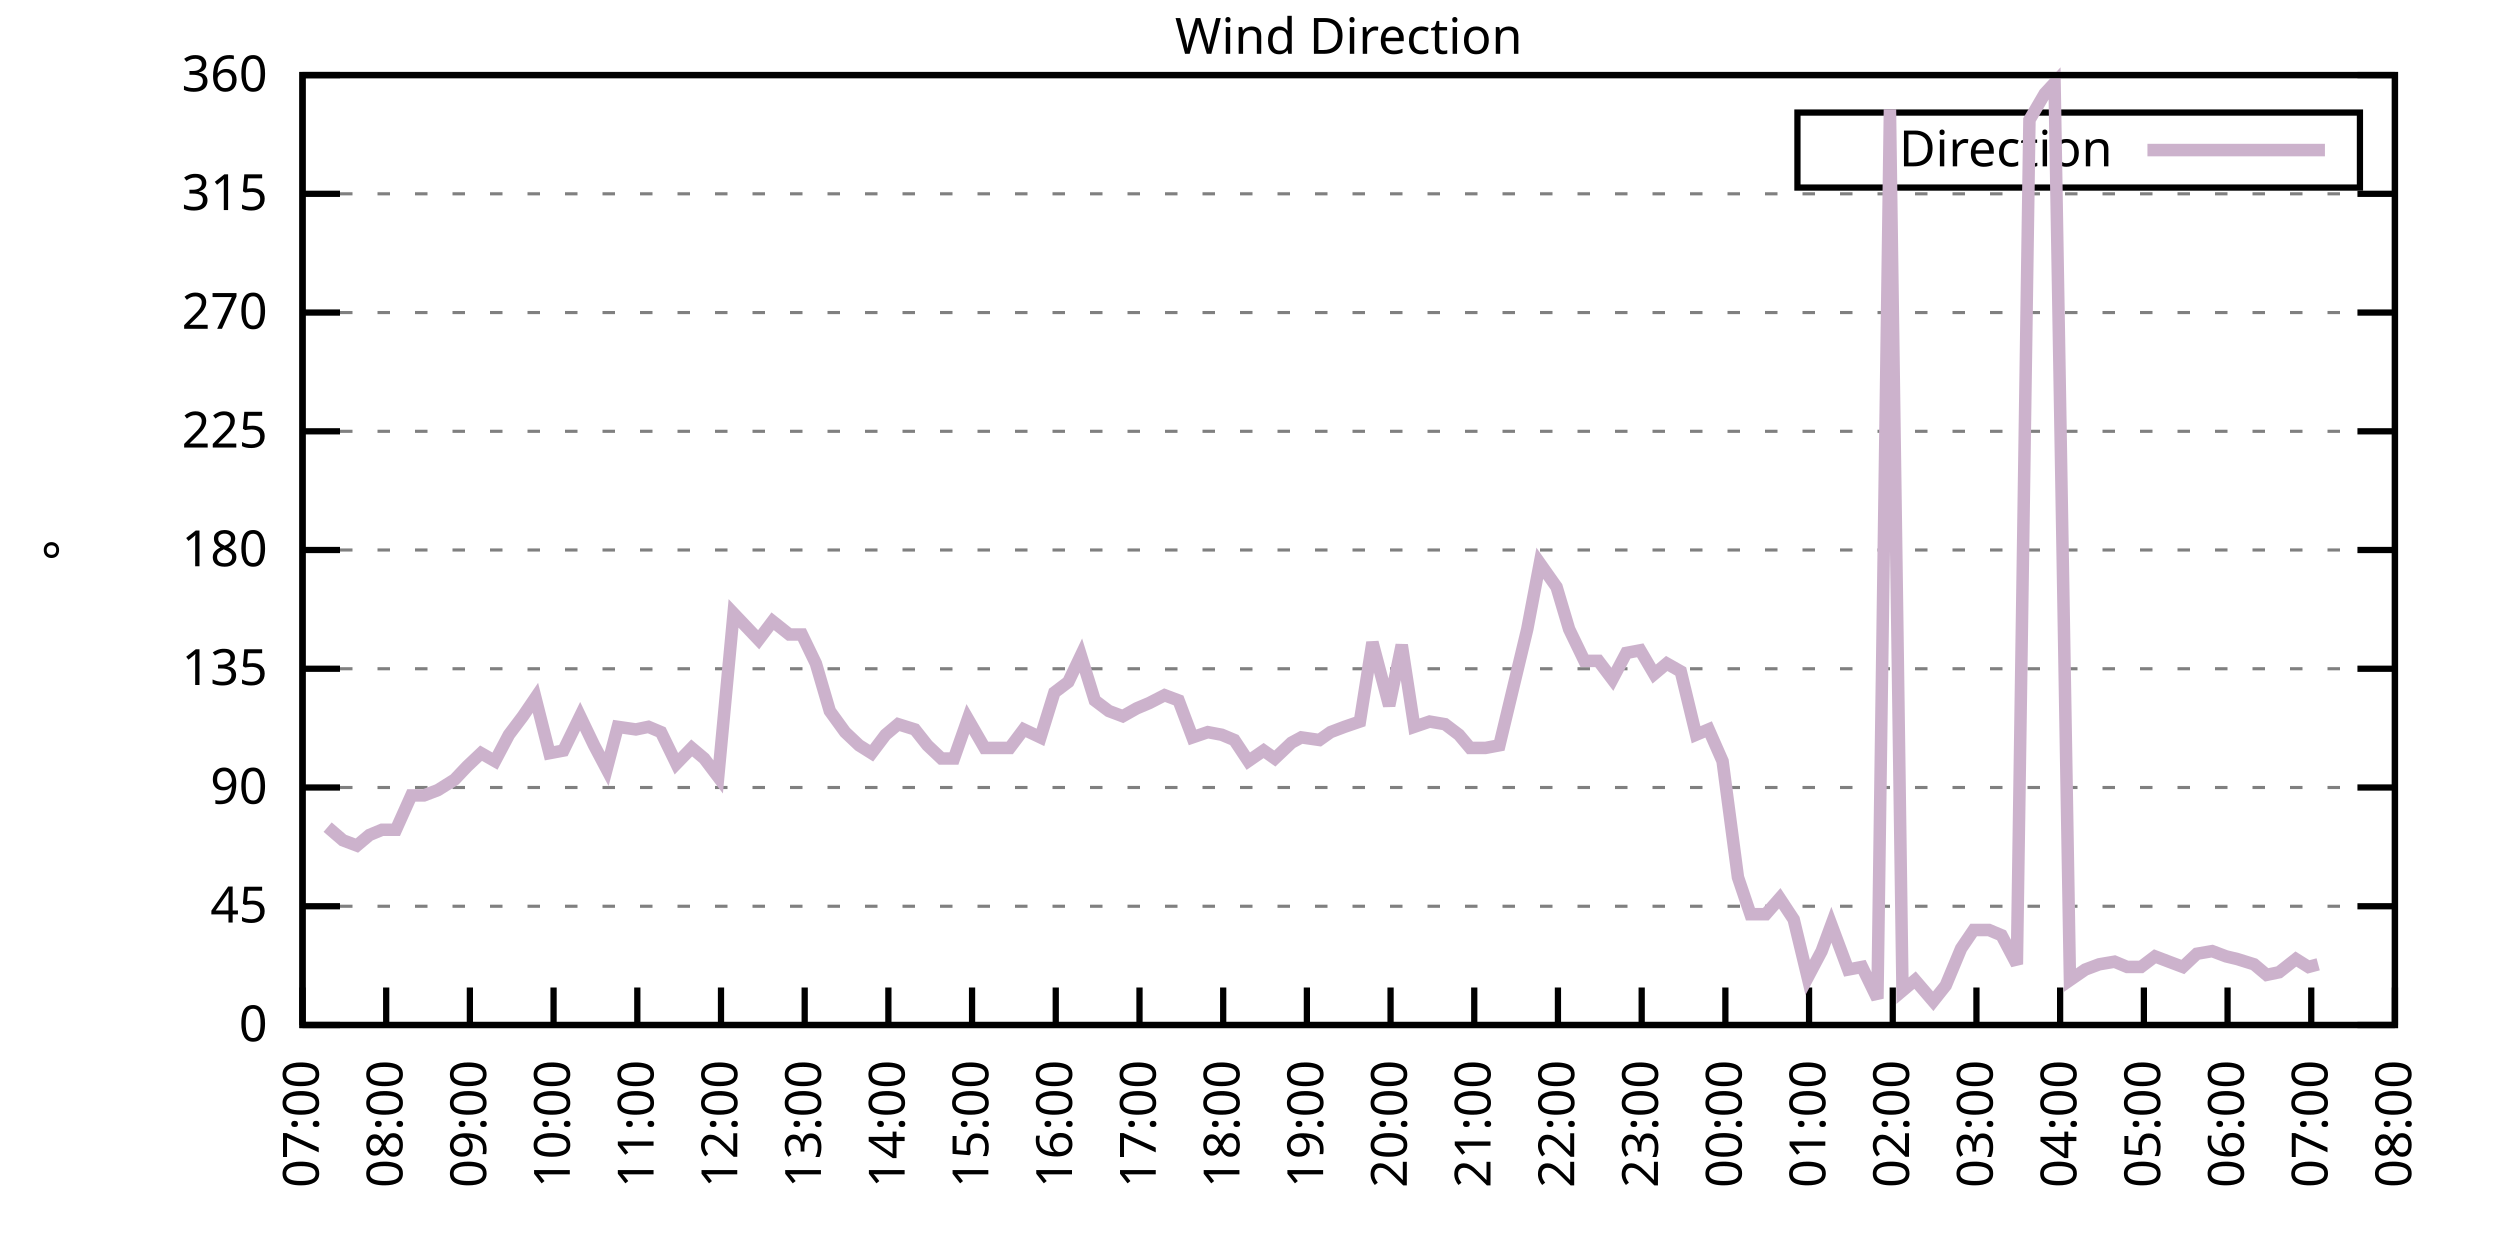
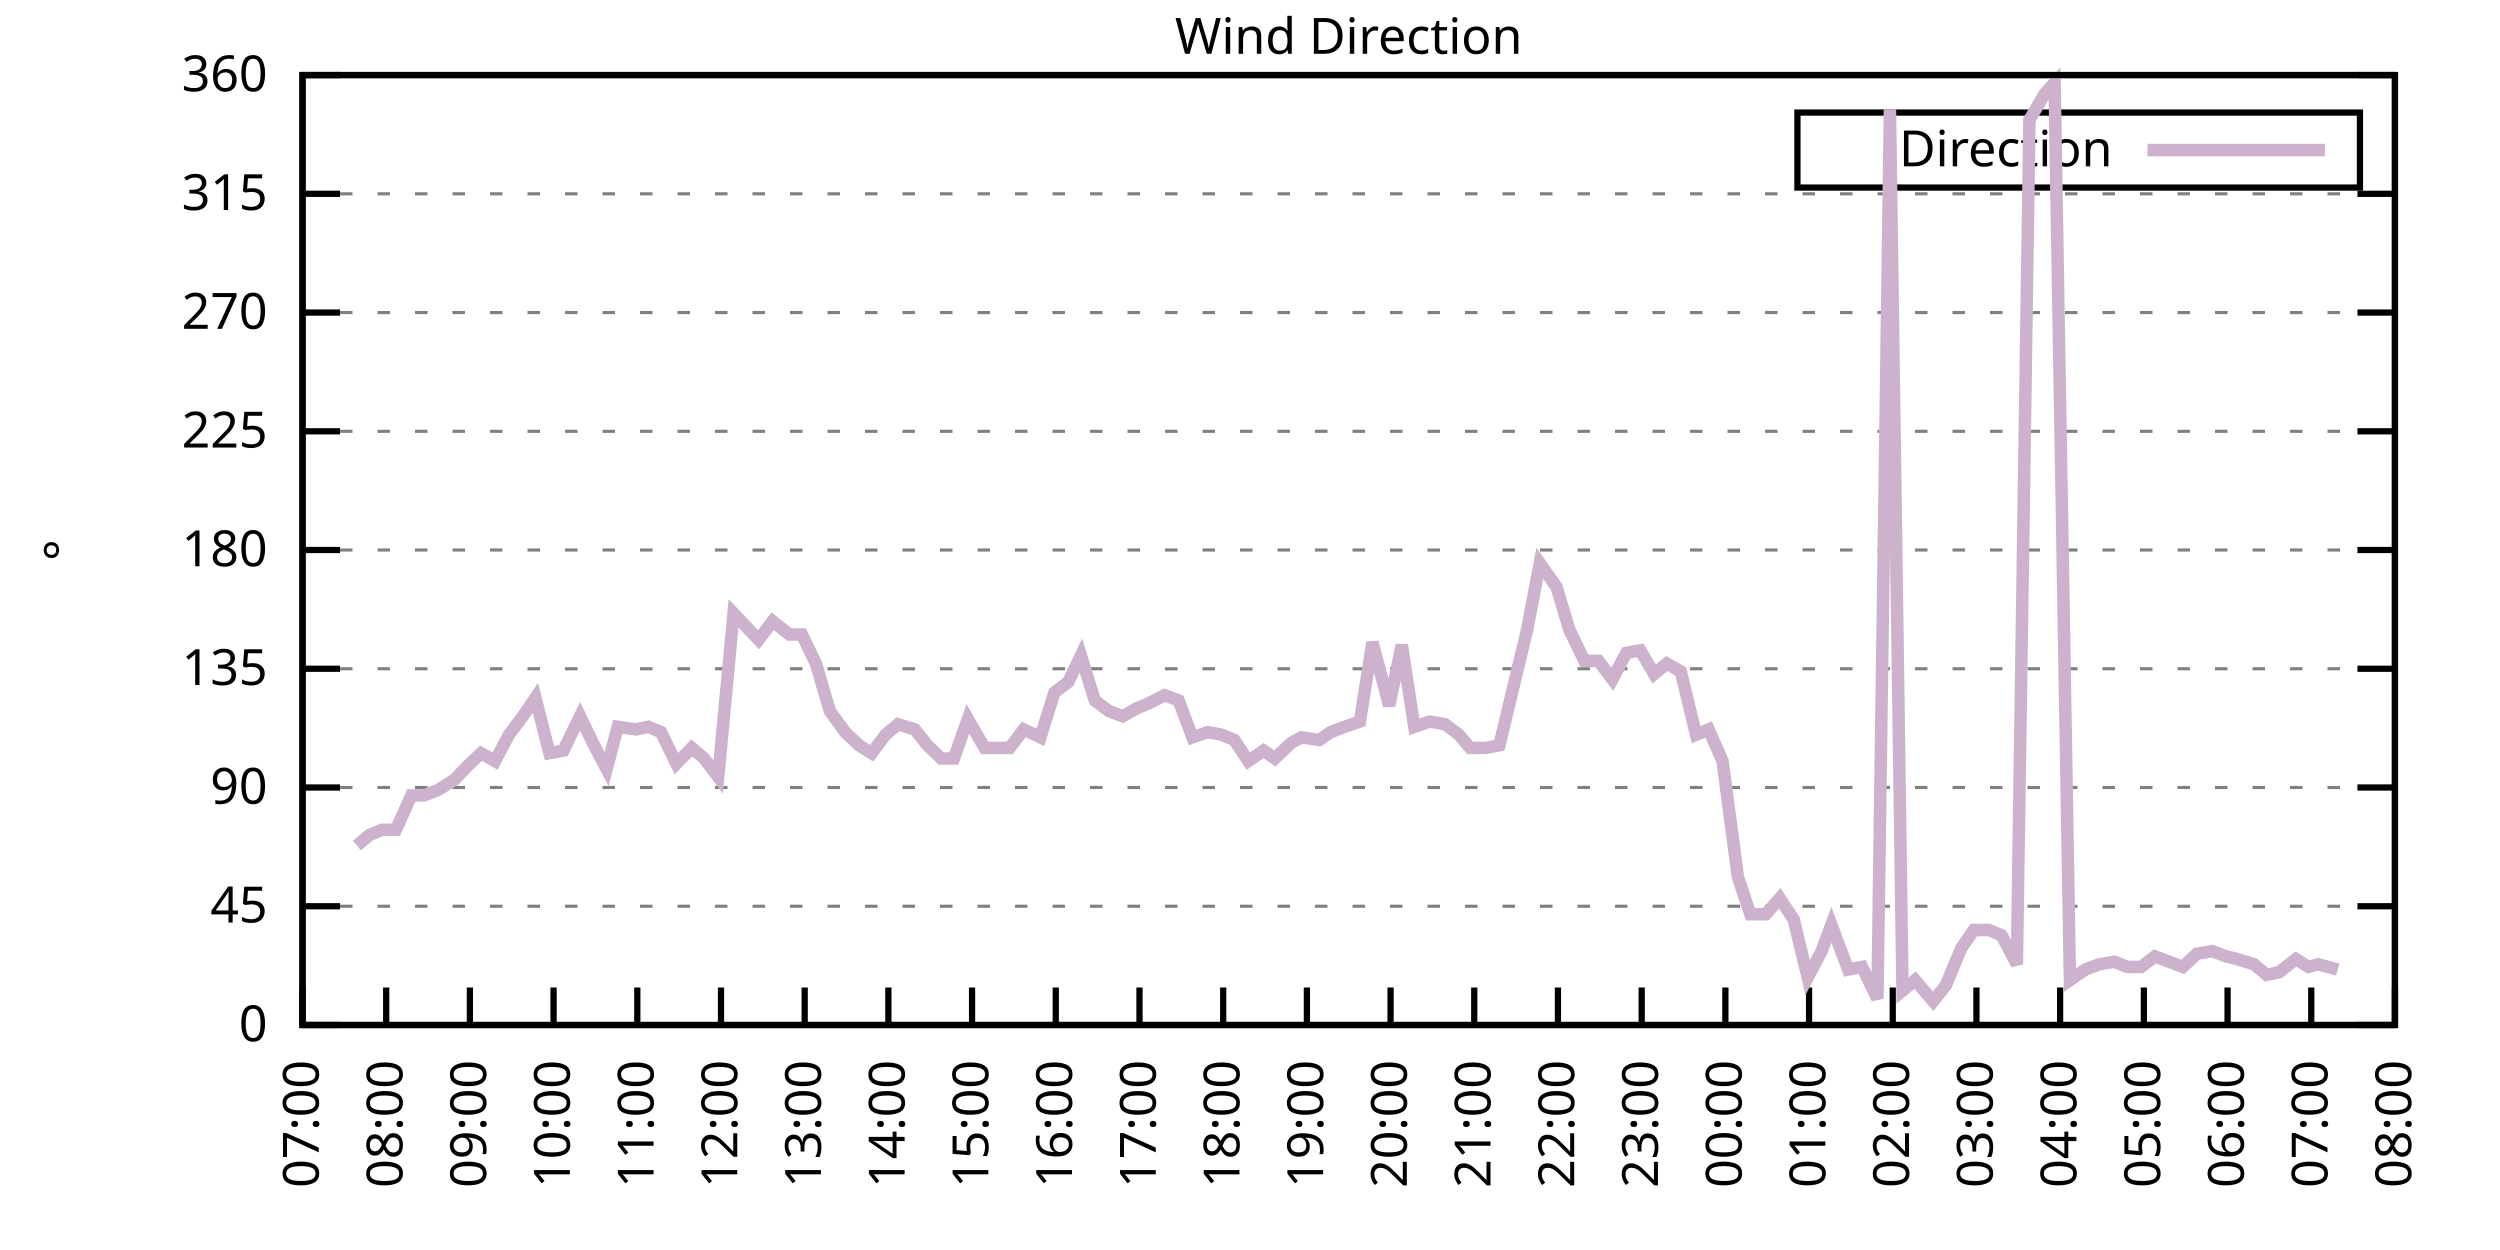
<svg xmlns="http://www.w3.org/2000/svg" xmlns:xlink="http://www.w3.org/1999/xlink" width="400" height="200" viewBox="0 0 400 200">
  <g id="gnuplot_canvas">
    <rect x="0" y="0" width="400" height="200" fill="none" />
    <defs>
      <circle id="gpDot" r="0.5" stroke-width="0.5" stroke="currentColor" />
      <path id="gpPt0" stroke-width="0.333" stroke="currentColor" d="M-1,0 h2 M0,-1 v2" />
      <path id="gpPt1" stroke-width="0.333" stroke="currentColor" d="M-1,-1 L1,1 M1,-1 L-1,1" />
      <path id="gpPt2" stroke-width="0.333" stroke="currentColor" d="M-1,0 L1,0 M0,-1 L0,1 M-1,-1 L1,1 M-1,1 L1,-1" />
      <rect id="gpPt3" stroke-width="0.333" stroke="currentColor" x="-1" y="-1" width="2" height="2" />
      <rect id="gpPt4" stroke-width="0.333" stroke="currentColor" fill="currentColor" x="-1" y="-1" width="2" height="2" />
      <circle id="gpPt5" stroke-width="0.333" stroke="currentColor" cx="0" cy="0" r="1" />
      <use xlink:href="#gpPt5" id="gpPt6" fill="currentColor" stroke="none" />
      <path id="gpPt7" stroke-width="0.333" stroke="currentColor" d="M0,-1.33 L-1.33,0.67 L1.33,0.67 z" />
      <use xlink:href="#gpPt7" id="gpPt8" fill="currentColor" stroke="none" />
      <use xlink:href="#gpPt7" id="gpPt9" stroke="currentColor" transform="rotate(180)" />
      <use xlink:href="#gpPt9" id="gpPt10" fill="currentColor" stroke="none" />
      <use xlink:href="#gpPt3" id="gpPt11" stroke="currentColor" transform="rotate(45)" />
      <use xlink:href="#gpPt11" id="gpPt12" fill="currentColor" stroke="none" />
      <path id="gpPt13" stroke-width="0.333" stroke="currentColor" d="M0,1.330 L1.265,0.411 L0.782,-1.067 L-0.782,-1.076 L-1.265,0.411 z" />
      <use xlink:href="#gpPt13" id="gpPt14" fill="currentColor" stroke="none" />
      <filter id="textbox" filterUnits="objectBoundingBox" x="0" y="0" height="1" width="1">
        <feFlood flood-color="white" flood-opacity="1" result="bgnd" />
        <feComposite in="SourceGraphic" in2="bgnd" operator="atop" />
      </filter>
      <filter id="greybox" filterUnits="objectBoundingBox" x="0" y="0" height="1" width="1">
        <feFlood flood-color="lightgrey" flood-opacity="1" result="grey" />
        <feComposite in="SourceGraphic" in2="grey" operator="atop" />
      </filter>
    </defs>
    <g fill="none" color="white" stroke="currentColor" stroke-width="1.00" stroke-linecap="butt" stroke-linejoin="miter">
</g>
    <g fill="none" color="black" stroke="currentColor" stroke-width="1.00" stroke-linecap="butt" stroke-linejoin="miter">
      <g stroke="none" shape-rendering="crispEdges">
        <polygon fill="rgb(255, 255, 255)" points="48.40,164.00 383.18,164.00 383.18,12.02 48.40,12.02 " />
      </g>
    </g>
    <g fill="none" color="black" stroke="currentColor" stroke-width="1.00" stroke-linecap="butt" stroke-linejoin="miter">
</g>
    <g fill="none" color="black" stroke="black" stroke-width="0.50" stroke-linecap="butt" stroke-linejoin="miter">
</g>
    <g fill="none" color="gray" stroke="currentColor" stroke-width="0.50" stroke-linecap="butt" stroke-linejoin="miter">
      <path stroke="gray" stroke-dasharray="2,4" class="gridline" d="M48.40,164.00 L383.19,164.00  " />
    </g>
    <g fill="none" color="gray" stroke="gray" stroke-width="1.00" stroke-linecap="butt" stroke-linejoin="miter">
</g>
    <g fill="none" color="black" stroke="currentColor" stroke-width="1.00" stroke-linecap="butt" stroke-linejoin="miter">
      <path stroke="black" d="M48.40,164.00 L54.40,164.00 M383.19,164.00 L377.19,164.00  " />
      <g transform="translate(42.80,166.60)" stroke="none" fill="black" font-family="Sans" font-size="8.00" text-anchor="end">
        <text>
          <tspan font-family="Sans"> 0</tspan>
        </text>
      </g>
    </g>
    <g fill="none" color="black" stroke="currentColor" stroke-width="1.00" stroke-linecap="butt" stroke-linejoin="miter">
</g>
    <g fill="none" color="black" stroke="black" stroke-width="0.50" stroke-linecap="butt" stroke-linejoin="miter">
</g>
    <g fill="none" color="gray" stroke="currentColor" stroke-width="0.50" stroke-linecap="butt" stroke-linejoin="miter">
      <path stroke="gray" stroke-dasharray="2,4" class="gridline" d="M48.40,145.00 L383.19,145.00  " />
    </g>
    <g fill="none" color="gray" stroke="gray" stroke-width="1.00" stroke-linecap="butt" stroke-linejoin="miter">
</g>
    <g fill="none" color="black" stroke="currentColor" stroke-width="1.00" stroke-linecap="butt" stroke-linejoin="miter">
      <path stroke="black" d="M48.40,145.00 L54.40,145.00 M383.19,145.00 L377.19,145.00  " />
      <g transform="translate(42.80,147.60)" stroke="none" fill="black" font-family="Sans" font-size="8.00" text-anchor="end">
        <text>
          <tspan font-family="Sans"> 45</tspan>
        </text>
      </g>
    </g>
    <g fill="none" color="black" stroke="currentColor" stroke-width="1.00" stroke-linecap="butt" stroke-linejoin="miter">
</g>
    <g fill="none" color="black" stroke="black" stroke-width="0.50" stroke-linecap="butt" stroke-linejoin="miter">
</g>
    <g fill="none" color="gray" stroke="currentColor" stroke-width="0.50" stroke-linecap="butt" stroke-linejoin="miter">
      <path stroke="gray" stroke-dasharray="2,4" class="gridline" d="M48.40,126.00 L383.19,126.00  " />
    </g>
    <g fill="none" color="gray" stroke="gray" stroke-width="1.00" stroke-linecap="butt" stroke-linejoin="miter">
</g>
    <g fill="none" color="black" stroke="currentColor" stroke-width="1.00" stroke-linecap="butt" stroke-linejoin="miter">
      <path stroke="black" d="M48.40,126.00 L54.40,126.00 M383.19,126.00 L377.19,126.00  " />
      <g transform="translate(42.80,128.60)" stroke="none" fill="black" font-family="Sans" font-size="8.00" text-anchor="end">
        <text>
          <tspan font-family="Sans"> 90</tspan>
        </text>
      </g>
    </g>
    <g fill="none" color="black" stroke="currentColor" stroke-width="1.00" stroke-linecap="butt" stroke-linejoin="miter">
</g>
    <g fill="none" color="black" stroke="black" stroke-width="0.50" stroke-linecap="butt" stroke-linejoin="miter">
</g>
    <g fill="none" color="gray" stroke="currentColor" stroke-width="0.50" stroke-linecap="butt" stroke-linejoin="miter">
      <path stroke="gray" stroke-dasharray="2,4" class="gridline" d="M48.40,107.00 L383.19,107.00  " />
    </g>
    <g fill="none" color="gray" stroke="gray" stroke-width="1.00" stroke-linecap="butt" stroke-linejoin="miter">
</g>
    <g fill="none" color="black" stroke="currentColor" stroke-width="1.00" stroke-linecap="butt" stroke-linejoin="miter">
      <path stroke="black" d="M48.40,107.00 L54.40,107.00 M383.19,107.00 L377.19,107.00  " />
      <g transform="translate(42.80,109.60)" stroke="none" fill="black" font-family="Sans" font-size="8.00" text-anchor="end">
        <text>
          <tspan font-family="Sans"> 135</tspan>
        </text>
      </g>
    </g>
    <g fill="none" color="black" stroke="currentColor" stroke-width="1.00" stroke-linecap="butt" stroke-linejoin="miter">
</g>
    <g fill="none" color="black" stroke="black" stroke-width="0.50" stroke-linecap="butt" stroke-linejoin="miter">
</g>
    <g fill="none" color="gray" stroke="currentColor" stroke-width="0.50" stroke-linecap="butt" stroke-linejoin="miter">
      <path stroke="gray" stroke-dasharray="2,4" class="gridline" d="M48.40,88.00 L383.19,88.00  " />
    </g>
    <g fill="none" color="gray" stroke="gray" stroke-width="1.00" stroke-linecap="butt" stroke-linejoin="miter">
</g>
    <g fill="none" color="black" stroke="currentColor" stroke-width="1.00" stroke-linecap="butt" stroke-linejoin="miter">
      <path stroke="black" d="M48.40,88.00 L54.40,88.00 M383.19,88.00 L377.19,88.00  " />
      <g transform="translate(42.80,90.60)" stroke="none" fill="black" font-family="Sans" font-size="8.00" text-anchor="end">
        <text>
          <tspan font-family="Sans"> 180</tspan>
        </text>
      </g>
    </g>
    <g fill="none" color="black" stroke="currentColor" stroke-width="1.00" stroke-linecap="butt" stroke-linejoin="miter">
</g>
    <g fill="none" color="black" stroke="black" stroke-width="0.50" stroke-linecap="butt" stroke-linejoin="miter">
</g>
    <g fill="none" color="gray" stroke="currentColor" stroke-width="0.50" stroke-linecap="butt" stroke-linejoin="miter">
      <path stroke="gray" stroke-dasharray="2,4" class="gridline" d="M48.40,69.01 L383.19,69.01  " />
    </g>
    <g fill="none" color="gray" stroke="gray" stroke-width="1.00" stroke-linecap="butt" stroke-linejoin="miter">
</g>
    <g fill="none" color="black" stroke="currentColor" stroke-width="1.00" stroke-linecap="butt" stroke-linejoin="miter">
      <path stroke="black" d="M48.40,69.01 L54.40,69.01 M383.19,69.01 L377.19,69.01  " />
      <g transform="translate(42.80,71.61)" stroke="none" fill="black" font-family="Sans" font-size="8.00" text-anchor="end">
        <text>
          <tspan font-family="Sans"> 225</tspan>
        </text>
      </g>
    </g>
    <g fill="none" color="black" stroke="currentColor" stroke-width="1.00" stroke-linecap="butt" stroke-linejoin="miter">
</g>
    <g fill="none" color="black" stroke="black" stroke-width="0.50" stroke-linecap="butt" stroke-linejoin="miter">
</g>
    <g fill="none" color="gray" stroke="currentColor" stroke-width="0.50" stroke-linecap="butt" stroke-linejoin="miter">
      <path stroke="gray" stroke-dasharray="2,4" class="gridline" d="M48.40,50.01 L383.19,50.01  " />
    </g>
    <g fill="none" color="gray" stroke="gray" stroke-width="1.00" stroke-linecap="butt" stroke-linejoin="miter">
</g>
    <g fill="none" color="black" stroke="currentColor" stroke-width="1.00" stroke-linecap="butt" stroke-linejoin="miter">
      <path stroke="black" d="M48.40,50.01 L54.40,50.01 M383.19,50.01 L377.19,50.01  " />
      <g transform="translate(42.80,52.61)" stroke="none" fill="black" font-family="Sans" font-size="8.00" text-anchor="end">
        <text>
          <tspan font-family="Sans"> 270</tspan>
        </text>
      </g>
    </g>
    <g fill="none" color="black" stroke="currentColor" stroke-width="1.00" stroke-linecap="butt" stroke-linejoin="miter">
</g>
    <g fill="none" color="black" stroke="black" stroke-width="0.50" stroke-linecap="butt" stroke-linejoin="miter">
</g>
    <g fill="none" color="gray" stroke="currentColor" stroke-width="0.50" stroke-linecap="butt" stroke-linejoin="miter">
      <path stroke="gray" stroke-dasharray="2,4" class="gridline" d="M48.40,31.01 L383.19,31.01  " />
    </g>
    <g fill="none" color="gray" stroke="gray" stroke-width="1.00" stroke-linecap="butt" stroke-linejoin="miter">
</g>
    <g fill="none" color="black" stroke="currentColor" stroke-width="1.00" stroke-linecap="butt" stroke-linejoin="miter">
      <path stroke="black" d="M48.40,31.01 L54.40,31.01 M383.19,31.01 L377.19,31.01  " />
      <g transform="translate(42.80,33.61)" stroke="none" fill="black" font-family="Sans" font-size="8.00" text-anchor="end">
        <text>
          <tspan font-family="Sans"> 315</tspan>
        </text>
      </g>
    </g>
    <g fill="none" color="black" stroke="currentColor" stroke-width="1.00" stroke-linecap="butt" stroke-linejoin="miter">
</g>
    <g fill="none" color="black" stroke="black" stroke-width="0.50" stroke-linecap="butt" stroke-linejoin="miter">
</g>
    <g fill="none" color="gray" stroke="currentColor" stroke-width="0.50" stroke-linecap="butt" stroke-linejoin="miter">
      <path stroke="gray" stroke-dasharray="2,4" class="gridline" d="M48.40,12.01 L383.19,12.01  " />
    </g>
    <g fill="none" color="gray" stroke="gray" stroke-width="1.00" stroke-linecap="butt" stroke-linejoin="miter">
</g>
    <g fill="none" color="black" stroke="currentColor" stroke-width="1.00" stroke-linecap="butt" stroke-linejoin="miter">
      <path stroke="black" d="M48.40,12.01 L54.40,12.01 M383.19,12.01 L377.19,12.01  " />
      <g transform="translate(42.80,14.61)" stroke="none" fill="black" font-family="Sans" font-size="8.00" text-anchor="end">
        <text>
          <tspan font-family="Sans"> 360</tspan>
        </text>
      </g>
    </g>
    <g fill="none" color="black" stroke="currentColor" stroke-width="1.00" stroke-linecap="butt" stroke-linejoin="miter">
      <path stroke="black" d="M48.40,164.00 L48.40,158.00  " />
      <g transform="translate(51.00,169.60) rotate(270.00)" stroke="none" fill="black" font-family="Sans" font-size="8.00" text-anchor="end">
        <text>
          <tspan font-family="Sans">07:00</tspan>
        </text>
      </g>
    </g>
    <g fill="none" color="black" stroke="currentColor" stroke-width="1.00" stroke-linecap="butt" stroke-linejoin="miter">
      <path stroke="black" d="M61.79,164.00 L61.79,158.00  " />
      <g transform="translate(64.39,169.60) rotate(270.00)" stroke="none" fill="black" font-family="Sans" font-size="8.00" text-anchor="end">
        <text>
          <tspan font-family="Sans">08:00</tspan>
        </text>
      </g>
    </g>
    <g fill="none" color="black" stroke="currentColor" stroke-width="1.00" stroke-linecap="butt" stroke-linejoin="miter">
      <path stroke="black" d="M75.18,164.00 L75.18,158.00  " />
      <g transform="translate(77.78,169.60) rotate(270.00)" stroke="none" fill="black" font-family="Sans" font-size="8.00" text-anchor="end">
        <text>
          <tspan font-family="Sans">09:00</tspan>
        </text>
      </g>
    </g>
    <g fill="none" color="black" stroke="currentColor" stroke-width="1.00" stroke-linecap="butt" stroke-linejoin="miter">
      <path stroke="black" d="M88.57,164.00 L88.57,158.00  " />
      <g transform="translate(91.17,169.60) rotate(270.00)" stroke="none" fill="black" font-family="Sans" font-size="8.00" text-anchor="end">
        <text>
          <tspan font-family="Sans">10:00</tspan>
        </text>
      </g>
    </g>
    <g fill="none" color="black" stroke="currentColor" stroke-width="1.00" stroke-linecap="butt" stroke-linejoin="miter">
      <path stroke="black" d="M101.97,164.00 L101.97,158.00  " />
      <g transform="translate(104.57,169.60) rotate(270.00)" stroke="none" fill="black" font-family="Sans" font-size="8.00" text-anchor="end">
        <text>
          <tspan font-family="Sans">11:00</tspan>
        </text>
      </g>
    </g>
    <g fill="none" color="black" stroke="currentColor" stroke-width="1.00" stroke-linecap="butt" stroke-linejoin="miter">
      <path stroke="black" d="M115.36,164.00 L115.36,158.00  " />
      <g transform="translate(117.96,169.60) rotate(270.00)" stroke="none" fill="black" font-family="Sans" font-size="8.00" text-anchor="end">
        <text>
          <tspan font-family="Sans">12:00</tspan>
        </text>
      </g>
    </g>
    <g fill="none" color="black" stroke="currentColor" stroke-width="1.00" stroke-linecap="butt" stroke-linejoin="miter">
      <path stroke="black" d="M128.75,164.00 L128.75,158.00  " />
      <g transform="translate(131.35,169.60) rotate(270.00)" stroke="none" fill="black" font-family="Sans" font-size="8.00" text-anchor="end">
        <text>
          <tspan font-family="Sans">13:00</tspan>
        </text>
      </g>
    </g>
    <g fill="none" color="black" stroke="currentColor" stroke-width="1.00" stroke-linecap="butt" stroke-linejoin="miter">
      <path stroke="black" d="M142.14,164.00 L142.14,158.00  " />
      <g transform="translate(144.74,169.60) rotate(270.00)" stroke="none" fill="black" font-family="Sans" font-size="8.00" text-anchor="end">
        <text>
          <tspan font-family="Sans">14:00</tspan>
        </text>
      </g>
    </g>
    <g fill="none" color="black" stroke="currentColor" stroke-width="1.00" stroke-linecap="butt" stroke-linejoin="miter">
      <path stroke="black" d="M155.53,164.00 L155.53,158.00  " />
      <g transform="translate(158.13,169.60) rotate(270.00)" stroke="none" fill="black" font-family="Sans" font-size="8.00" text-anchor="end">
        <text>
          <tspan font-family="Sans">15:00</tspan>
        </text>
      </g>
    </g>
    <g fill="none" color="black" stroke="currentColor" stroke-width="1.00" stroke-linecap="butt" stroke-linejoin="miter">
      <path stroke="black" d="M168.92,164.00 L168.92,158.00  " />
      <g transform="translate(171.52,169.60) rotate(270.00)" stroke="none" fill="black" font-family="Sans" font-size="8.00" text-anchor="end">
        <text>
          <tspan font-family="Sans">16:00</tspan>
        </text>
      </g>
    </g>
    <g fill="none" color="black" stroke="currentColor" stroke-width="1.00" stroke-linecap="butt" stroke-linejoin="miter">
      <path stroke="black" d="M182.32,164.00 L182.32,158.00  " />
      <g transform="translate(184.92,169.60) rotate(270.00)" stroke="none" fill="black" font-family="Sans" font-size="8.00" text-anchor="end">
        <text>
          <tspan font-family="Sans">17:00</tspan>
        </text>
      </g>
    </g>
    <g fill="none" color="black" stroke="currentColor" stroke-width="1.00" stroke-linecap="butt" stroke-linejoin="miter">
      <path stroke="black" d="M195.71,164.00 L195.71,158.00  " />
      <g transform="translate(198.31,169.60) rotate(270.00)" stroke="none" fill="black" font-family="Sans" font-size="8.00" text-anchor="end">
        <text>
          <tspan font-family="Sans">18:00</tspan>
        </text>
      </g>
    </g>
    <g fill="none" color="black" stroke="currentColor" stroke-width="1.00" stroke-linecap="butt" stroke-linejoin="miter">
      <path stroke="black" d="M209.10,164.00 L209.10,158.00  " />
      <g transform="translate(211.70,169.60) rotate(270.00)" stroke="none" fill="black" font-family="Sans" font-size="8.00" text-anchor="end">
        <text>
          <tspan font-family="Sans">19:00</tspan>
        </text>
      </g>
    </g>
    <g fill="none" color="black" stroke="currentColor" stroke-width="1.00" stroke-linecap="butt" stroke-linejoin="miter">
      <path stroke="black" d="M222.49,164.00 L222.49,158.00  " />
      <g transform="translate(225.09,169.60) rotate(270.00)" stroke="none" fill="black" font-family="Sans" font-size="8.00" text-anchor="end">
        <text>
          <tspan font-family="Sans">20:00</tspan>
        </text>
      </g>
    </g>
    <g fill="none" color="black" stroke="currentColor" stroke-width="1.00" stroke-linecap="butt" stroke-linejoin="miter">
      <path stroke="black" d="M235.88,164.00 L235.88,158.00  " />
      <g transform="translate(238.48,169.60) rotate(270.00)" stroke="none" fill="black" font-family="Sans" font-size="8.00" text-anchor="end">
        <text>
          <tspan font-family="Sans">21:00</tspan>
        </text>
      </g>
    </g>
    <g fill="none" color="black" stroke="currentColor" stroke-width="1.00" stroke-linecap="butt" stroke-linejoin="miter">
      <path stroke="black" d="M249.27,164.00 L249.27,158.00  " />
      <g transform="translate(251.87,169.60) rotate(270.00)" stroke="none" fill="black" font-family="Sans" font-size="8.00" text-anchor="end">
        <text>
          <tspan font-family="Sans">22:00</tspan>
        </text>
      </g>
    </g>
    <g fill="none" color="black" stroke="currentColor" stroke-width="1.00" stroke-linecap="butt" stroke-linejoin="miter">
      <path stroke="black" d="M262.67,164.00 L262.67,158.00  " />
      <g transform="translate(265.27,169.60) rotate(270.00)" stroke="none" fill="black" font-family="Sans" font-size="8.00" text-anchor="end">
        <text>
          <tspan font-family="Sans">23:00</tspan>
        </text>
      </g>
    </g>
    <g fill="none" color="black" stroke="currentColor" stroke-width="1.00" stroke-linecap="butt" stroke-linejoin="miter">
      <path stroke="black" d="M276.06,164.00 L276.06,158.00  " />
      <g transform="translate(278.66,169.60) rotate(270.00)" stroke="none" fill="black" font-family="Sans" font-size="8.00" text-anchor="end">
        <text>
          <tspan font-family="Sans">00:00</tspan>
        </text>
      </g>
    </g>
    <g fill="none" color="black" stroke="currentColor" stroke-width="1.00" stroke-linecap="butt" stroke-linejoin="miter">
      <path stroke="black" d="M289.45,164.00 L289.45,158.00  " />
      <g transform="translate(292.05,169.60) rotate(270.00)" stroke="none" fill="black" font-family="Sans" font-size="8.00" text-anchor="end">
        <text>
          <tspan font-family="Sans">01:00</tspan>
        </text>
      </g>
    </g>
    <g fill="none" color="black" stroke="currentColor" stroke-width="1.00" stroke-linecap="butt" stroke-linejoin="miter">
      <path stroke="black" d="M302.84,164.00 L302.84,158.00  " />
      <g transform="translate(305.44,169.60) rotate(270.00)" stroke="none" fill="black" font-family="Sans" font-size="8.00" text-anchor="end">
        <text>
          <tspan font-family="Sans">02:00</tspan>
        </text>
      </g>
    </g>
    <g fill="none" color="black" stroke="currentColor" stroke-width="1.00" stroke-linecap="butt" stroke-linejoin="miter">
      <path stroke="black" d="M316.23,164.00 L316.23,158.00  " />
      <g transform="translate(318.83,169.60) rotate(270.00)" stroke="none" fill="black" font-family="Sans" font-size="8.00" text-anchor="end">
        <text>
          <tspan font-family="Sans">03:00</tspan>
        </text>
      </g>
    </g>
    <g fill="none" color="black" stroke="currentColor" stroke-width="1.00" stroke-linecap="butt" stroke-linejoin="miter">
      <path stroke="black" d="M329.62,164.00 L329.62,158.00  " />
      <g transform="translate(332.22,169.60) rotate(270.00)" stroke="none" fill="black" font-family="Sans" font-size="8.00" text-anchor="end">
        <text>
          <tspan font-family="Sans">04:00</tspan>
        </text>
      </g>
    </g>
    <g fill="none" color="black" stroke="currentColor" stroke-width="1.00" stroke-linecap="butt" stroke-linejoin="miter">
      <path stroke="black" d="M343.02,164.00 L343.02,158.00  " />
      <g transform="translate(345.62,169.60) rotate(270.00)" stroke="none" fill="black" font-family="Sans" font-size="8.00" text-anchor="end">
        <text>
          <tspan font-family="Sans">05:00</tspan>
        </text>
      </g>
    </g>
    <g fill="none" color="black" stroke="currentColor" stroke-width="1.00" stroke-linecap="butt" stroke-linejoin="miter">
      <path stroke="black" d="M356.41,164.00 L356.41,158.00  " />
      <g transform="translate(359.01,169.60) rotate(270.00)" stroke="none" fill="black" font-family="Sans" font-size="8.00" text-anchor="end">
        <text>
          <tspan font-family="Sans">06:00</tspan>
        </text>
      </g>
    </g>
    <g fill="none" color="black" stroke="currentColor" stroke-width="1.00" stroke-linecap="butt" stroke-linejoin="miter">
      <path stroke="black" d="M369.80,164.00 L369.80,158.00  " />
      <g transform="translate(372.40,169.60) rotate(270.00)" stroke="none" fill="black" font-family="Sans" font-size="8.00" text-anchor="end">
        <text>
          <tspan font-family="Sans">07:00</tspan>
        </text>
      </g>
    </g>
    <g fill="none" color="black" stroke="currentColor" stroke-width="1.00" stroke-linecap="butt" stroke-linejoin="miter">
      <path stroke="black" d="M383.19,164.00 L383.19,158.00  " />
      <g transform="translate(385.79,169.60) rotate(270.00)" stroke="none" fill="black" font-family="Sans" font-size="8.00" text-anchor="end">
        <text>
          <tspan font-family="Sans">08:00</tspan>
        </text>
      </g>
    </g>
    <g fill="none" color="black" stroke="currentColor" stroke-width="1.00" stroke-linecap="butt" stroke-linejoin="miter">
</g>
    <g fill="none" color="black" stroke="currentColor" stroke-width="1.00" stroke-linecap="butt" stroke-linejoin="miter">
      <path stroke="black" d="M48.40,12.01 L48.40,164.00 L383.19,164.00 L383.19,12.01 L48.40,12.01 Z  " />
    </g>
    <g fill="none" color="black" stroke="currentColor" stroke-width="1.00" stroke-linecap="butt" stroke-linejoin="miter">
</g>
    <g fill="none" color="black" stroke="currentColor" stroke-width="1.00" stroke-linecap="butt" stroke-linejoin="miter">
      <path stroke="black" d="M287.59,30.01 L287.59,18.01 L377.59,18.01 L377.59,30.01 L287.59,30.01 Z  " />
    </g>
    <g id="Wind_direction_plot_1">
      <g fill="none" color="white" stroke="black" stroke-width="2.00" stroke-linecap="butt" stroke-linejoin="miter">
</g>
      <g fill="none" color="black" stroke="currentColor" stroke-width="2.00" stroke-linecap="butt" stroke-linejoin="miter">
        <g transform="translate(337.99,26.61)" stroke="none" fill="black" font-family="Sans" font-size="8.00" text-anchor="end">
          <text>
            <tspan font-family="Sans">Direction</tspan>
          </text>
        </g>
      </g>
      <g fill="none" color="black" stroke="currentColor" stroke-width="2.00" stroke-linecap="butt" stroke-linejoin="miter">
-         <path stroke="rgb(204, 178, 204)" d="M343.59,24.01 L371.99,24.01 M52.42,132.34 L54.87,134.45 L57.10,135.29 L59.11,133.60 L61.12,132.76 L63.35,132.76   L65.81,127.27 L67.82,127.27 L70.05,126.42 L72.73,124.74 L74.74,122.62 L76.97,120.51 L79.20,121.78 L81.43,117.56   L83.66,114.60 L85.67,111.65 L87.91,120.51 L90.14,120.09 L92.82,114.60 L95.05,119.25 L97.06,123.05 L98.84,116.29   L101.74,116.71 L103.75,116.29 L105.76,117.14 L108.22,122.20 L110.67,119.67 L112.68,121.36 L114.91,124.31 L117.37,98.14   L121.38,102.36 L123.62,99.40 L126.29,101.52 L128.30,101.52 L130.54,106.16 L132.77,113.76 L135.22,117.14 L137.45,119.25   L139.46,120.51 L141.69,117.56 L143.70,115.87 L146.38,116.71 L148.39,119.25 L150.62,121.36 L152.63,121.36 L154.86,115.03   L157.54,119.67 L159.55,119.67 L161.56,119.67 L163.79,116.71 L166.47,117.98 L168.70,110.80 L170.93,109.11 L172.94,104.89   L175.17,112.07 L177.41,113.76 L179.64,114.60 L181.87,113.34 L183.88,112.49 L186.33,111.23 L188.57,112.07 L190.80,117.98   L193.25,117.14 L195.48,117.56 L197.49,118.40 L199.73,121.78 L202.18,120.09 L203.97,121.36 L206.64,118.83 L208.21,117.98   L211.11,118.40 L212.89,117.14 L215.13,116.29 L217.58,115.45 L219.59,102.78 L222.27,112.91 L224.28,103.20 L226.29,116.29   L228.74,115.45 L231.20,115.87 L233.43,117.56 L235.21,119.67 L237.67,119.67 L239.90,119.25 L242.13,109.96 L244.36,100.67   L246.37,90.12 L249.05,93.92 L251.06,100.67 L253.51,105.74 L255.75,105.74 L257.98,108.69 L260.21,104.47 L262.44,104.05   L264.67,107.85 L266.68,106.16 L268.92,107.43 L271.37,117.56 L273.38,116.71 L275.61,121.78 L278.07,140.36 L280.07,146.27   L282.53,146.27 L284.76,143.73 L286.99,147.11 L289.23,156.40 L291.46,152.18 L293.02,147.96 L295.70,155.13 L297.93,154.71   L300.39,159.78 L302.39,17.50 L304.40,158.51 L306.41,156.82 L309.31,160.20 L311.32,157.67 L313.78,151.76 L315.79,148.80   L318.24,148.80 L320.25,149.65 L322.70,154.29 L324.71,19.19 L327.17,14.97 L328.73,13.28 L331.19,156.82 L333.64,155.13   L335.87,154.29 L338.33,153.87 L340.34,154.71 L342.57,154.71 L344.80,153.02 L347.03,153.87 L349.26,154.71 L351.50,152.60   L353.95,152.18 L356.18,153.02 L357.97,153.45 L360.65,154.29 L362.66,155.98 L364.66,155.56 L367.34,153.45 L369.35,154.71   L370.91,154.29  " />
+         <path stroke="rgb(204, 178, 204)" d="M343.59,24.01 L371.99,24.01 M57.10,135.29 L59.11,133.60 L61.12,132.76 L63.35,132.76 L65.81,127.27 L67.82,127.27   L70.05,126.42 L72.73,124.74 L74.74,122.62 L76.97,120.51 L79.20,121.78 L81.43,117.56 L83.66,114.60 L85.67,111.65   L87.91,120.51 L90.14,120.09 L92.82,114.60 L95.05,119.25 L97.06,123.05 L98.84,116.29 L101.74,116.71 L103.75,116.29   L105.76,117.14 L108.22,122.20 L110.67,119.67 L112.68,121.36 L114.91,124.31 L117.37,98.14 L121.38,102.36 L123.62,99.40   L126.29,101.52 L128.30,101.52 L130.54,106.16 L132.77,113.76 L135.22,117.14 L137.45,119.25 L139.46,120.51 L141.69,117.56   L143.70,115.87 L146.38,116.71 L148.39,119.25 L150.62,121.36 L152.63,121.36 L154.86,115.03 L157.54,119.67 L159.55,119.67   L161.56,119.67 L163.79,116.71 L166.47,117.98 L168.70,110.80 L170.93,109.11 L172.94,104.89 L175.17,112.07 L177.41,113.76   L179.64,114.60 L181.87,113.34 L183.88,112.49 L186.33,111.23 L188.57,112.07 L190.80,117.98 L193.25,117.14 L195.48,117.56   L197.49,118.40 L199.73,121.78 L202.18,120.09 L203.97,121.36 L206.64,118.83 L208.21,117.98 L211.11,118.40 L212.89,117.14   L215.13,116.29 L217.58,115.45 L219.59,102.78 L222.27,112.91 L224.28,103.20 L226.29,116.29 L228.74,115.45 L231.20,115.87   L233.43,117.56 L235.21,119.67 L237.67,119.67 L239.90,119.25 L242.13,109.96 L244.36,100.67 L246.37,90.12 L249.05,93.92   L251.06,100.67 L253.51,105.74 L255.75,105.74 L257.98,108.69 L260.21,104.47 L262.44,104.05 L264.67,107.85 L266.68,106.16   L268.92,107.43 L271.37,117.56 L273.38,116.71 L275.61,121.78 L278.07,140.36 L280.07,146.27 L282.53,146.27 L284.76,143.73   L286.99,147.11 L289.23,156.40 L291.46,152.18 L293.02,147.96 L295.70,155.13 L297.93,154.71 L300.39,159.78 L302.39,17.50   L304.40,158.51 L306.41,156.82 L309.31,160.20 L311.32,157.67 L313.78,151.76 L315.79,148.80 L318.24,148.80 L320.25,149.65   L322.70,154.29 L324.71,19.19 L327.17,14.97 L328.73,13.28 L331.19,156.82 L333.64,155.13 L335.87,154.29 L338.33,153.87   L340.34,154.71 L342.57,154.71 L344.80,153.02 L347.03,153.87 L349.26,154.71 L351.50,152.60 L353.95,152.18 L356.18,153.02   L357.97,153.45 L360.65,154.29 L362.66,155.98 L364.66,155.56 L367.34,153.45 L369.35,154.71 L370.91,154.29 L374.04,155.13    " />
      </g>
    </g>
    <g fill="none" color="black" stroke="currentColor" stroke-width="2.00" stroke-linecap="butt" stroke-linejoin="miter">
</g>
    <g fill="none" color="black" stroke="black" stroke-width="1.00" stroke-linecap="butt" stroke-linejoin="miter">
</g>
    <g fill="none" color="black" stroke="currentColor" stroke-width="1.00" stroke-linecap="butt" stroke-linejoin="miter">
      <path stroke="black" d="M48.40,12.01 L48.40,164.00 L383.19,164.00 L383.19,12.01 L48.40,12.01 Z  " />
      <g transform="translate(12.80,88.01) rotate(270.00)" stroke="none" fill="black" font-family="Sans" font-size="8.00" text-anchor="middle">
        <text>
          <tspan font-family="Sans">°</tspan>
        </text>
      </g>
    </g>
    <g fill="none" color="black" stroke="currentColor" stroke-width="1.00" stroke-linecap="butt" stroke-linejoin="miter">
</g>
    <g fill="none" color="black" stroke="currentColor" stroke-width="1.00" stroke-linecap="butt" stroke-linejoin="miter">
      <g transform="translate(215.79,8.61)" stroke="none" fill="black" font-family="Sans" font-size="8.00" text-anchor="middle">
        <text>
          <tspan font-family="Sans">Wind Direction</tspan>
        </text>
      </g>
    </g>
    <g fill="none" color="black" stroke="currentColor" stroke-width="1.00" stroke-linecap="butt" stroke-linejoin="miter">
</g>
  </g>
</svg>
